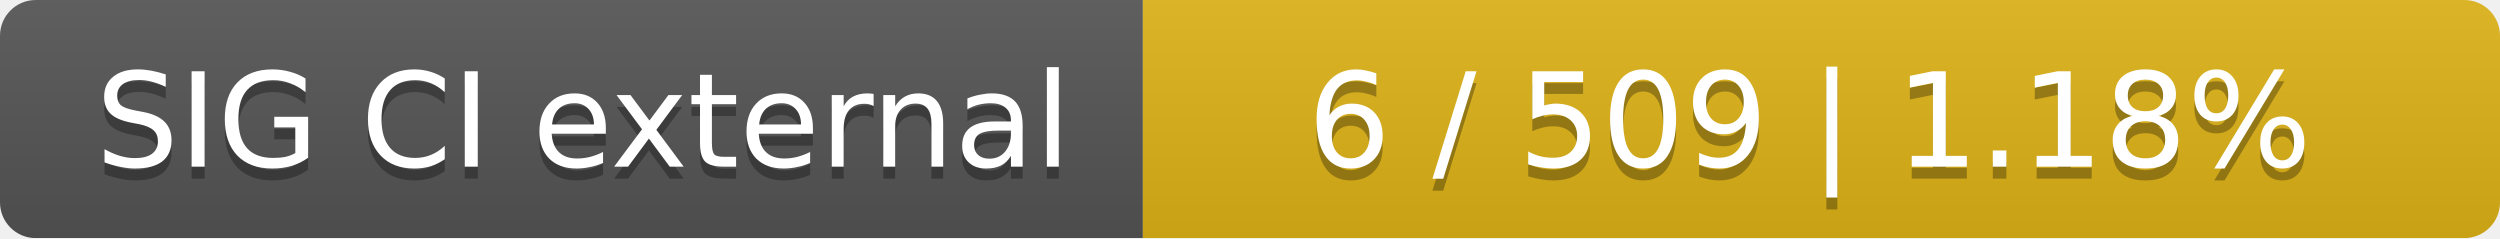
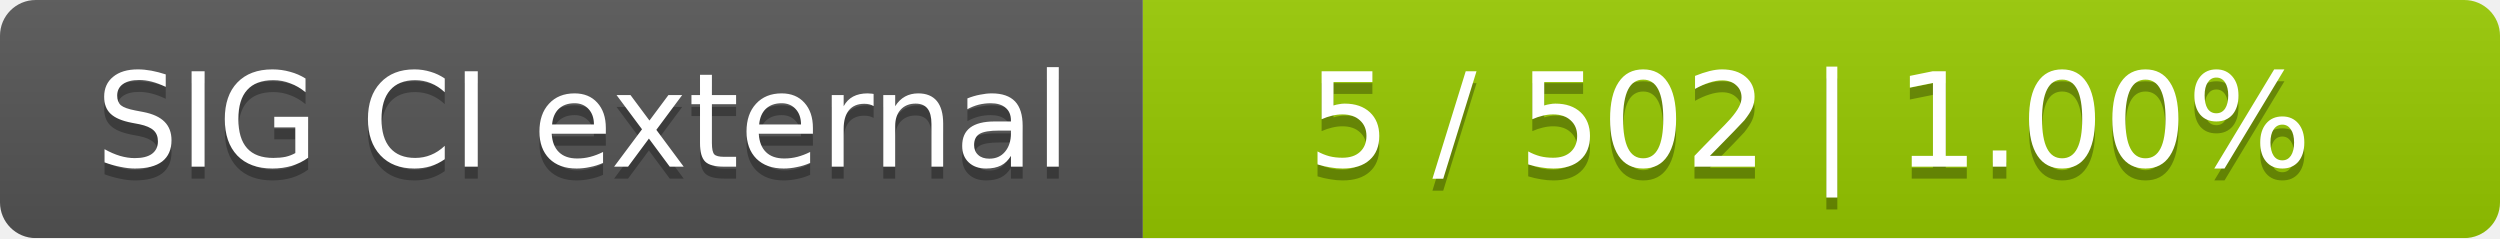
<svg xmlns="http://www.w3.org/2000/svg" width="210" height="20">
  <linearGradient id="smooth" x2="0" y2="100%">
    <stop offset="0" stop-color="#bbb" stop-opacity=".1" />
    <stop offset="1" stop-opacity=".1" />
  </linearGradient>
  <mask id="round">
    <rect width="210" height="20" rx="3" fill="#fff" />
  </mask>
  <g mask="url(#round)">
    <rect width="96" height="20" fill="#555" />
-     <rect x="96" width="114" height="20" fill="#dfb317" />
+     <rect x="96" width="114" height="20" fill="#97ca00" />
    <rect width="210" height="20" fill="url(#smooth)" />
  </g>
  <g fill="#fff" text-anchor="middle" font-family="DejaVu Sans,Verdana,Geneva,sans-serif" font-size="11">
    <text x="49" y="15" fill="#010101" fill-opacity=".3">SIG CI external</text>
    <text x="49" y="14">SIG CI external</text>
-     <text x="152" y="15" fill="#010101" fill-opacity=".3">6 / 509    |    1.18%</text>
-     <text x="152" y="14">6 / 509    |    1.18%</text>
+     <text x="152" y="15" fill="#010101" fill-opacity=".3">5 / 502    |    1.00%</text>
+     <text x="152" y="14">5 / 502    |    1.00%</text>
  </g>
</svg>
